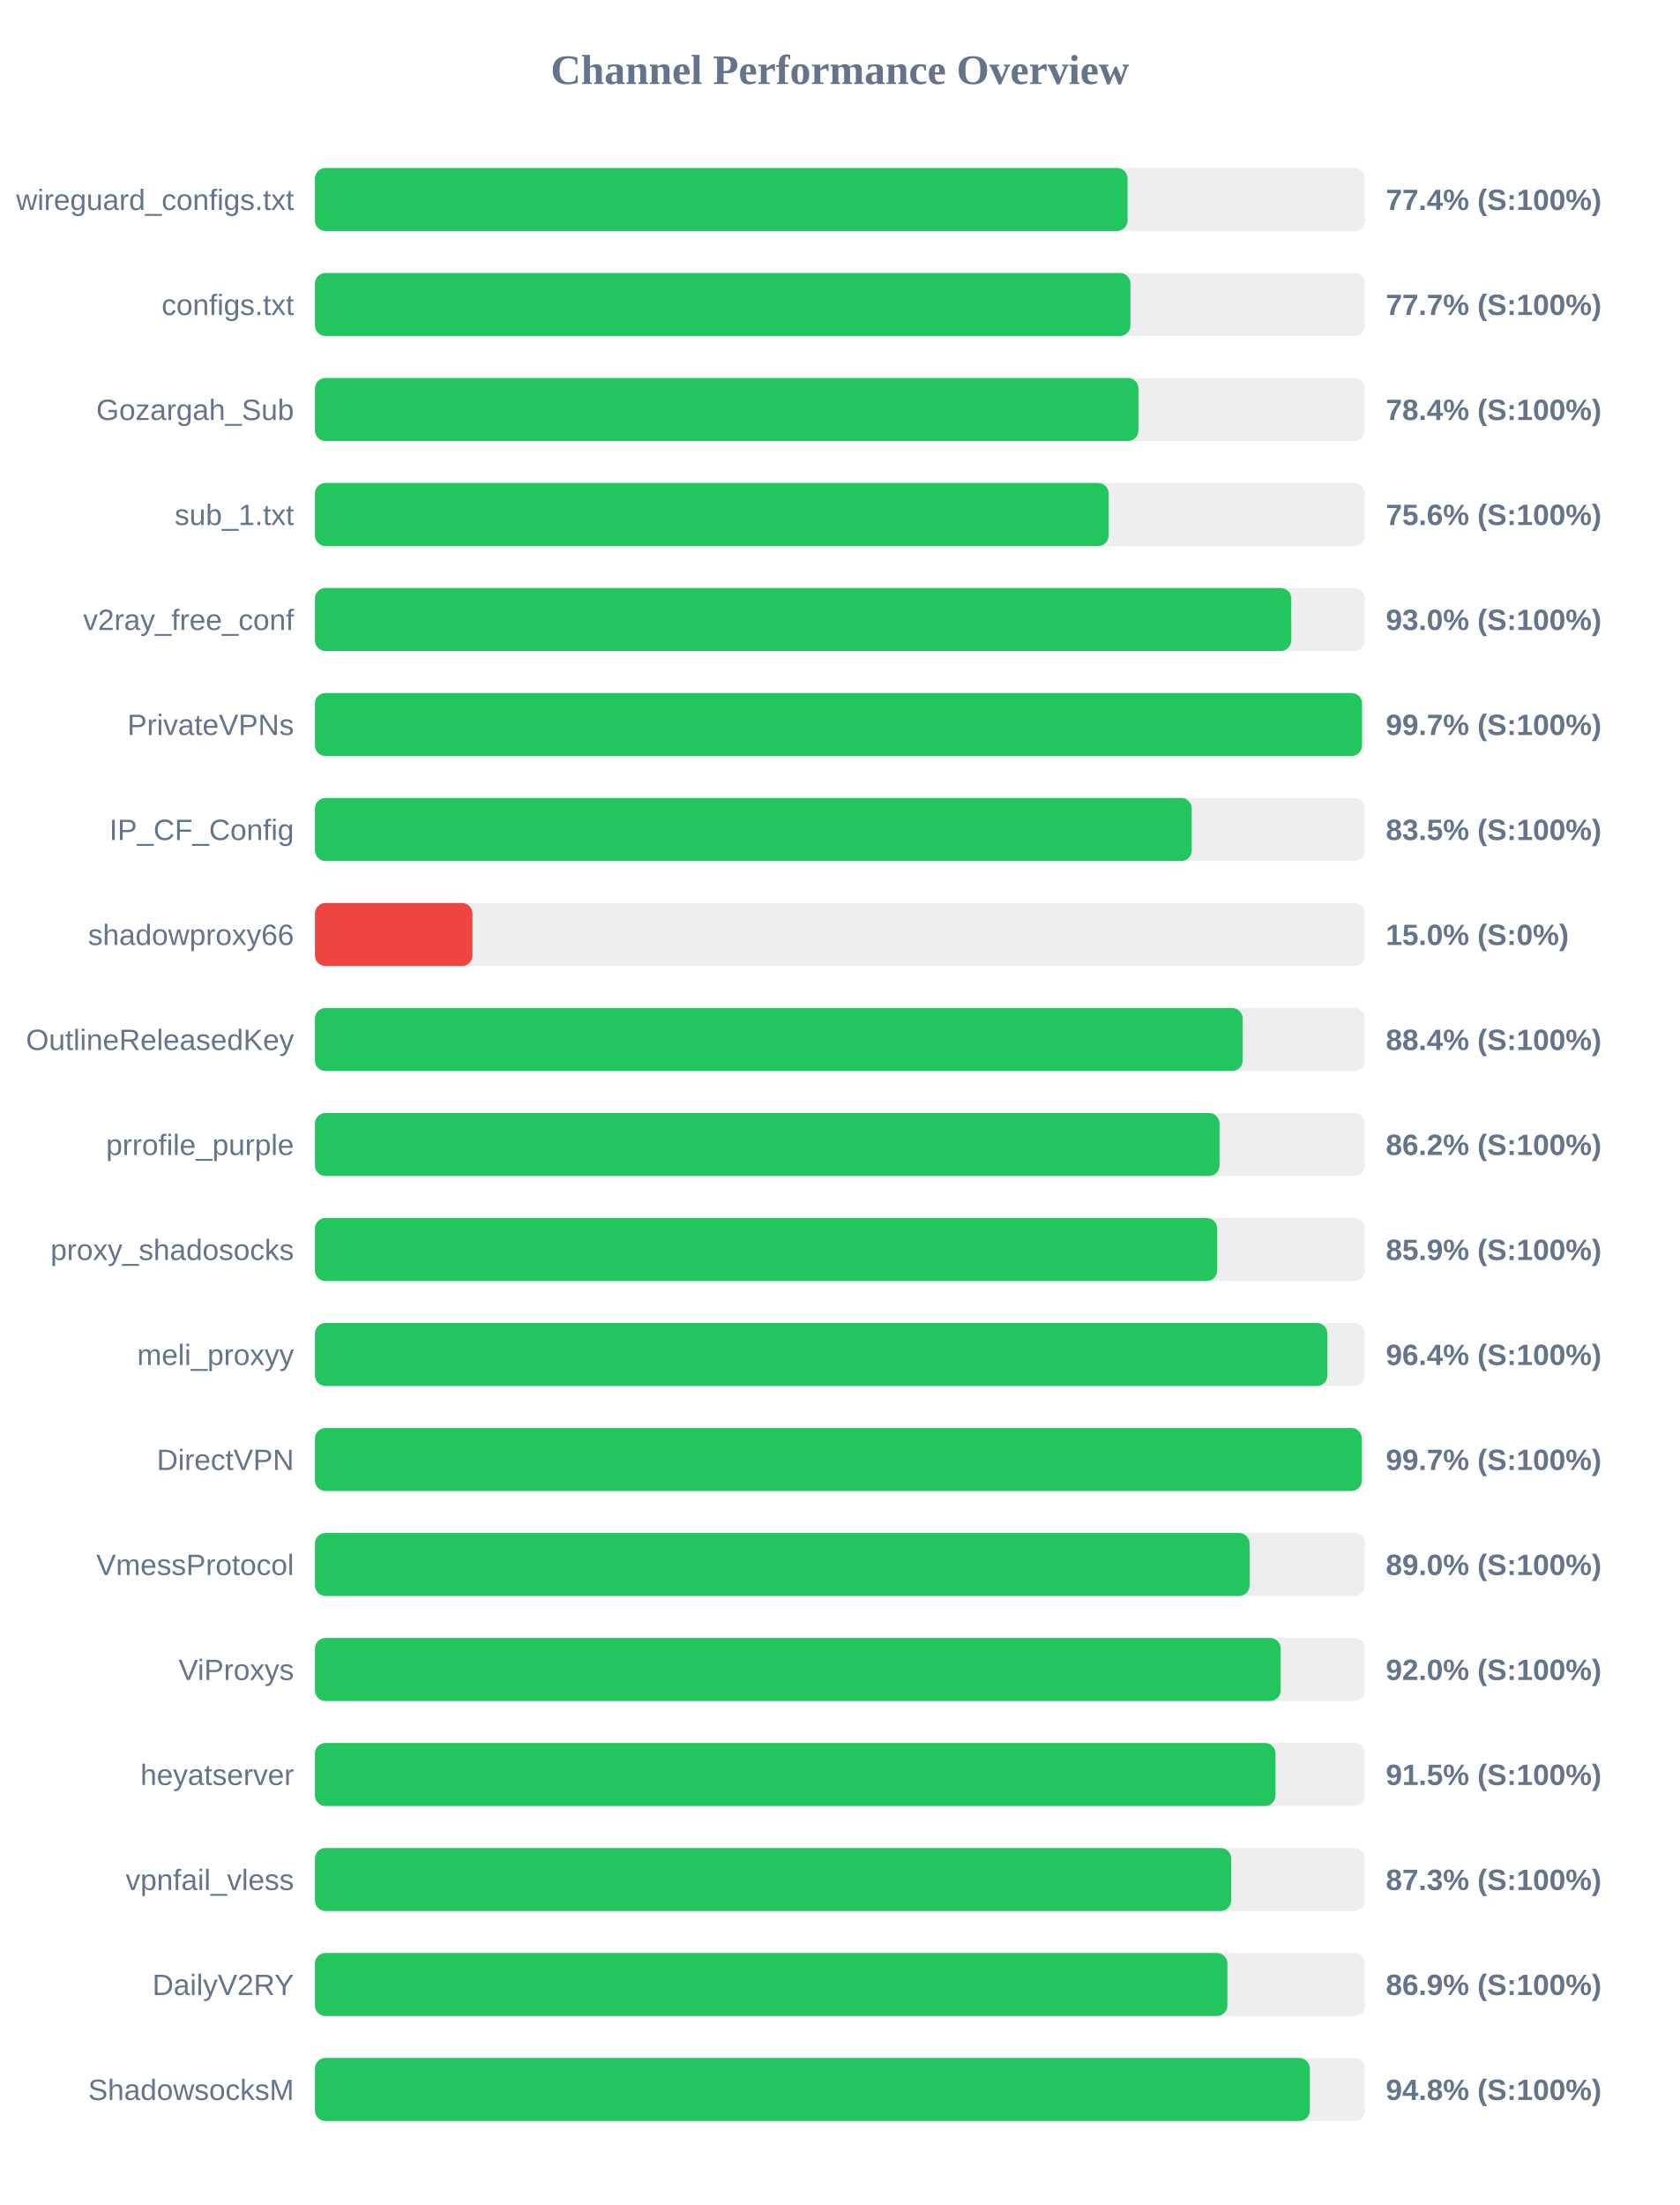
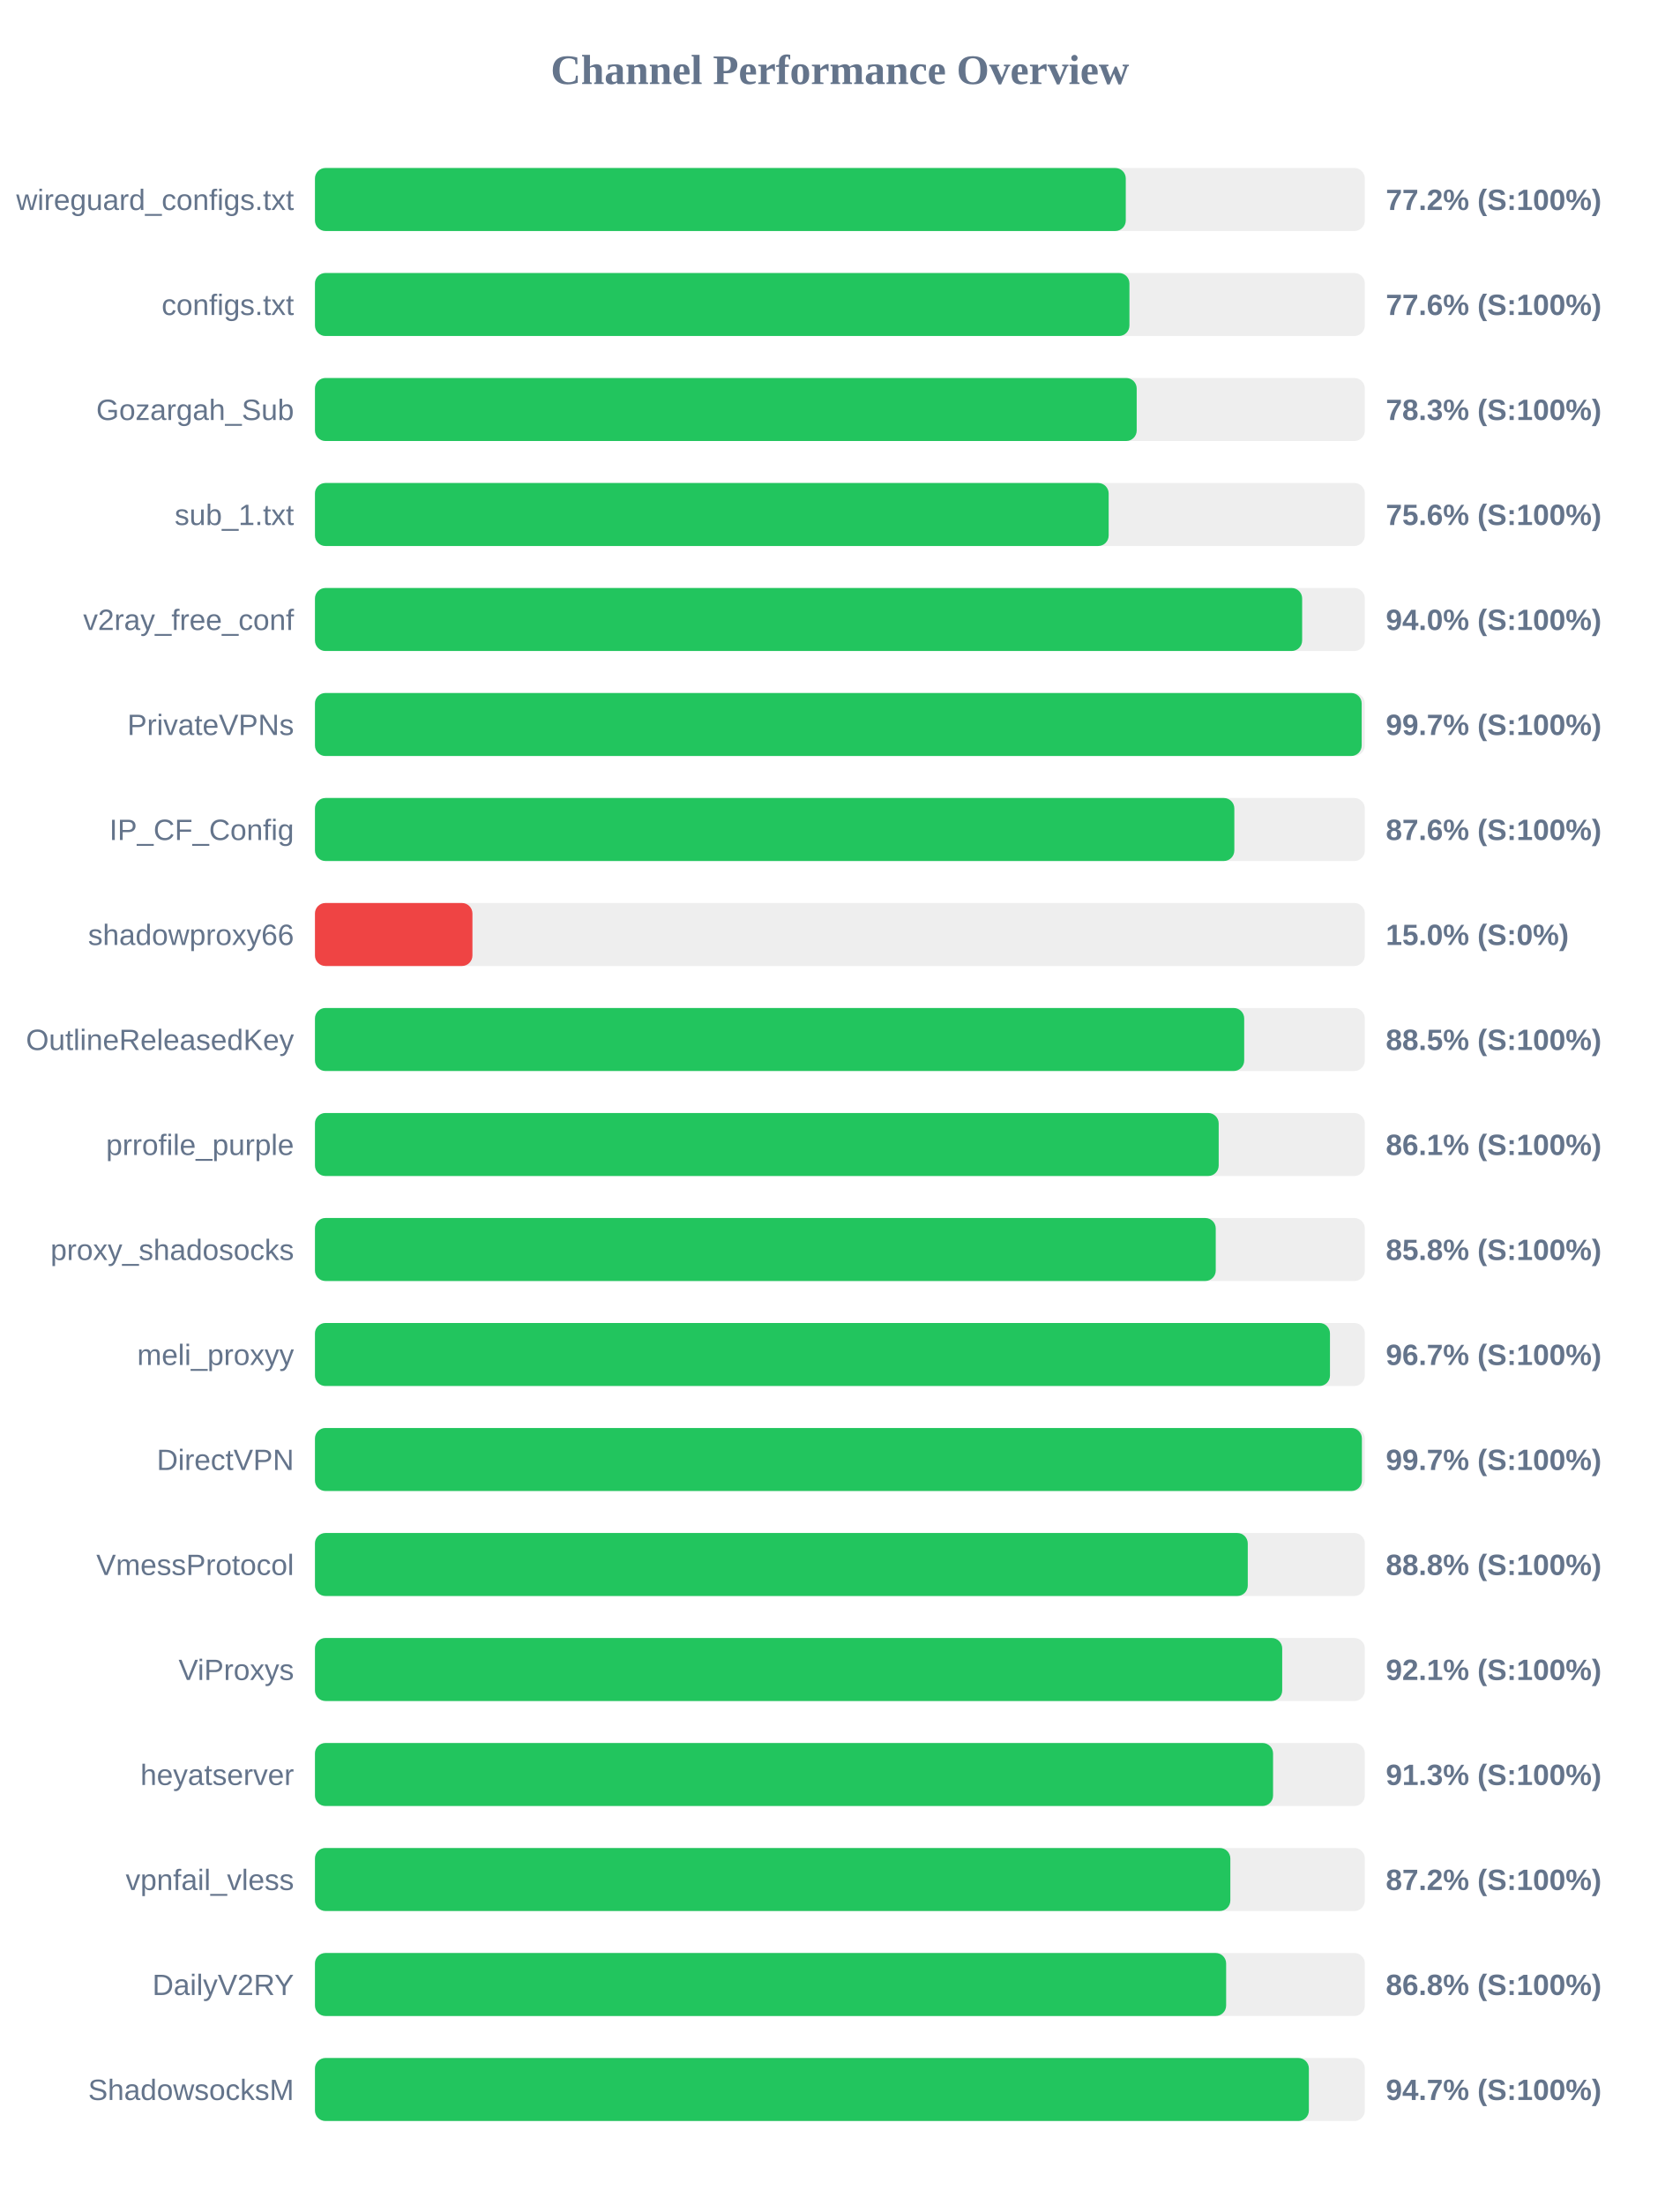
<svg xmlns="http://www.w3.org/2000/svg" width="800" height="1050" version="1.1">
  <style>
        .row { font: 14px Arial; fill: #64748b; }
        .score { font: bold 14px Arial; fill: #64748b; }
    </style>
  <text x="400" y="40" text-anchor="middle" font-size="20px" font-weight="bold" fill="#64748b">Channel Performance Overview</text>
  <rect x="150" y="80" width="500" height="30" fill="#eee" rx="5" />
-   <rect x="150" y="80" width="387.0" height="30" fill="#22c55e" rx="5" />
+   <rect x="150" y="80" width="386.15" height="30" fill="#22c55e" rx="5" />
  <text x="140" y="100" text-anchor="end" class="row">wireguard_configs.txt</text>
-   <text x="660" y="100" text-anchor="start" class="score">77.4% (S:100%)</text>
+   <text x="660" y="100" text-anchor="start" class="score">77.2% (S:100%)</text>
  <rect x="150" y="130" width="500" height="30" fill="#eee" rx="5" />
-   <rect x="150" y="130" width="388.35" height="30" fill="#22c55e" rx="5" />
+   <rect x="150" y="130" width="387.9" height="30" fill="#22c55e" rx="5" />
  <text x="140" y="150" text-anchor="end" class="row">configs.txt</text>
-   <text x="660" y="150" text-anchor="start" class="score">77.7% (S:100%)</text>
+   <text x="660" y="150" text-anchor="start" class="score">77.6% (S:100%)</text>
  <rect x="150" y="180" width="500" height="30" fill="#eee" rx="5" />
-   <rect x="150" y="180" width="392.15" height="30" fill="#22c55e" rx="5" />
+   <rect x="150" y="180" width="391.35" height="30" fill="#22c55e" rx="5" />
  <text x="140" y="200" text-anchor="end" class="row">Gozargah_Sub</text>
-   <text x="660" y="200" text-anchor="start" class="score">78.4% (S:100%)</text>
+   <text x="660" y="200" text-anchor="start" class="score">78.3% (S:100%)</text>
  <rect x="150" y="230" width="500" height="30" fill="#eee" rx="5" />
  <rect x="150" y="230" width="378.0" height="30" fill="#22c55e" rx="5" />
  <text x="140" y="250" text-anchor="end" class="row">sub_1.txt</text>
  <text x="660" y="250" text-anchor="start" class="score">75.6% (S:100%)</text>
  <rect x="150" y="280" width="500" height="30" fill="#eee" rx="5" />
-   <rect x="150" y="280" width="464.95" height="30" fill="#22c55e" rx="5" />
+   <rect x="150" y="280" width="470.15" height="30" fill="#22c55e" rx="5" />
  <text x="140" y="300" text-anchor="end" class="row">v2ray_free_conf</text>
-   <text x="660" y="300" text-anchor="start" class="score">93.0% (S:100%)</text>
+   <text x="660" y="300" text-anchor="start" class="score">94.0% (S:100%)</text>
  <rect x="150" y="330" width="500" height="30" fill="#eee" rx="5" />
-   <rect x="150" y="330" width="498.65" height="30" fill="#22c55e" rx="5" />
+   <rect x="150" y="330" width="498.5" height="30" fill="#22c55e" rx="5" />
  <text x="140" y="350" text-anchor="end" class="row">PrivateVPNs</text>
  <text x="660" y="350" text-anchor="start" class="score">99.7% (S:100%)</text>
  <rect x="150" y="380" width="500" height="30" fill="#eee" rx="5" />
-   <rect x="150" y="380" width="417.55" height="30" fill="#22c55e" rx="5" />
+   <rect x="150" y="380" width="437.85" height="30" fill="#22c55e" rx="5" />
  <text x="140" y="400" text-anchor="end" class="row">IP_CF_Config</text>
-   <text x="660" y="400" text-anchor="start" class="score">83.5% (S:100%)</text>
+   <text x="660" y="400" text-anchor="start" class="score">87.6% (S:100%)</text>
  <rect x="150" y="430" width="500" height="30" fill="#eee" rx="5" />
  <rect x="150" y="430" width="75.0" height="30" fill="#ef4444" rx="5" />
  <text x="140" y="450" text-anchor="end" class="row">shadowproxy66</text>
  <text x="660" y="450" text-anchor="start" class="score">15.0% (S:0%)</text>
  <rect x="150" y="480" width="500" height="30" fill="#eee" rx="5" />
-   <rect x="150" y="480" width="441.8" height="30" fill="#22c55e" rx="5" />
+   <rect x="150" y="480" width="442.55" height="30" fill="#22c55e" rx="5" />
  <text x="140" y="500" text-anchor="end" class="row">OutlineReleasedKey</text>
-   <text x="660" y="500" text-anchor="start" class="score">88.4% (S:100%)</text>
+   <text x="660" y="500" text-anchor="start" class="score">88.5% (S:100%)</text>
  <rect x="150" y="530" width="500" height="30" fill="#eee" rx="5" />
-   <rect x="150" y="530" width="430.8" height="30" fill="#22c55e" rx="5" />
+   <rect x="150" y="530" width="430.4" height="30" fill="#22c55e" rx="5" />
  <text x="140" y="550" text-anchor="end" class="row">prrofile_purple</text>
-   <text x="660" y="550" text-anchor="start" class="score">86.2% (S:100%)</text>
+   <text x="660" y="550" text-anchor="start" class="score">86.1% (S:100%)</text>
  <rect x="150" y="580" width="500" height="30" fill="#eee" rx="5" />
-   <rect x="150" y="580" width="429.7" height="30" fill="#22c55e" rx="5" />
+   <rect x="150" y="580" width="429.0" height="30" fill="#22c55e" rx="5" />
  <text x="140" y="600" text-anchor="end" class="row">proxy_shadosocks</text>
-   <text x="660" y="600" text-anchor="start" class="score">85.9% (S:100%)</text>
+   <text x="660" y="600" text-anchor="start" class="score">85.8% (S:100%)</text>
  <rect x="150" y="630" width="500" height="30" fill="#eee" rx="5" />
-   <rect x="150" y="630" width="482.15" height="30" fill="#22c55e" rx="5" />
+   <rect x="150" y="630" width="483.4" height="30" fill="#22c55e" rx="5" />
  <text x="140" y="650" text-anchor="end" class="row">meli_proxyy</text>
-   <text x="660" y="650" text-anchor="start" class="score">96.4% (S:100%)</text>
+   <text x="660" y="650" text-anchor="start" class="score">96.7% (S:100%)</text>
  <rect x="150" y="680" width="500" height="30" fill="#eee" rx="5" />
-   <rect x="150" y="680" width="498.55" height="30" fill="#22c55e" rx="5" />
+   <rect x="150" y="680" width="498.6" height="30" fill="#22c55e" rx="5" />
  <text x="140" y="700" text-anchor="end" class="row">DirectVPN</text>
  <text x="660" y="700" text-anchor="start" class="score">99.7% (S:100%)</text>
  <rect x="150" y="730" width="500" height="30" fill="#eee" rx="5" />
-   <rect x="150" y="730" width="445.1" height="30" fill="#22c55e" rx="5" />
+   <rect x="150" y="730" width="444.25" height="30" fill="#22c55e" rx="5" />
  <text x="140" y="750" text-anchor="end" class="row">VmessProtocol</text>
-   <text x="660" y="750" text-anchor="start" class="score">89.0% (S:100%)</text>
+   <text x="660" y="750" text-anchor="start" class="score">88.8% (S:100%)</text>
  <rect x="150" y="780" width="500" height="30" fill="#eee" rx="5" />
-   <rect x="150" y="780" width="459.9" height="30" fill="#22c55e" rx="5" />
+   <rect x="150" y="780" width="460.65" height="30" fill="#22c55e" rx="5" />
  <text x="140" y="800" text-anchor="end" class="row">ViProxys</text>
-   <text x="660" y="800" text-anchor="start" class="score">92.0% (S:100%)</text>
+   <text x="660" y="800" text-anchor="start" class="score">92.1% (S:100%)</text>
  <rect x="150" y="830" width="500" height="30" fill="#eee" rx="5" />
-   <rect x="150" y="830" width="457.45" height="30" fill="#22c55e" rx="5" />
+   <rect x="150" y="830" width="456.3" height="30" fill="#22c55e" rx="5" />
  <text x="140" y="850" text-anchor="end" class="row">heyatserver</text>
-   <text x="660" y="850" text-anchor="start" class="score">91.5% (S:100%)</text>
+   <text x="660" y="850" text-anchor="start" class="score">91.3% (S:100%)</text>
  <rect x="150" y="880" width="500" height="30" fill="#eee" rx="5" />
-   <rect x="150" y="880" width="436.35" height="30" fill="#22c55e" rx="5" />
+   <rect x="150" y="880" width="435.95" height="30" fill="#22c55e" rx="5" />
  <text x="140" y="900" text-anchor="end" class="row">vpnfail_vless</text>
-   <text x="660" y="900" text-anchor="start" class="score">87.3% (S:100%)</text>
+   <text x="660" y="900" text-anchor="start" class="score">87.2% (S:100%)</text>
  <rect x="150" y="930" width="500" height="30" fill="#eee" rx="5" />
-   <rect x="150" y="930" width="434.55" height="30" fill="#22c55e" rx="5" />
+   <rect x="150" y="930" width="433.95" height="30" fill="#22c55e" rx="5" />
  <text x="140" y="950" text-anchor="end" class="row">DailyV2RY</text>
-   <text x="660" y="950" text-anchor="start" class="score">86.9% (S:100%)</text>
+   <text x="660" y="950" text-anchor="start" class="score">86.8% (S:100%)</text>
  <rect x="150" y="980" width="500" height="30" fill="#eee" rx="5" />
-   <rect x="150" y="980" width="473.8" height="30" fill="#22c55e" rx="5" />
+   <rect x="150" y="980" width="473.35" height="30" fill="#22c55e" rx="5" />
  <text x="140" y="1000" text-anchor="end" class="row">ShadowsocksM</text>
-   <text x="660" y="1000" text-anchor="start" class="score">94.8% (S:100%)</text>
+   <text x="660" y="1000" text-anchor="start" class="score">94.7% (S:100%)</text>
</svg>
